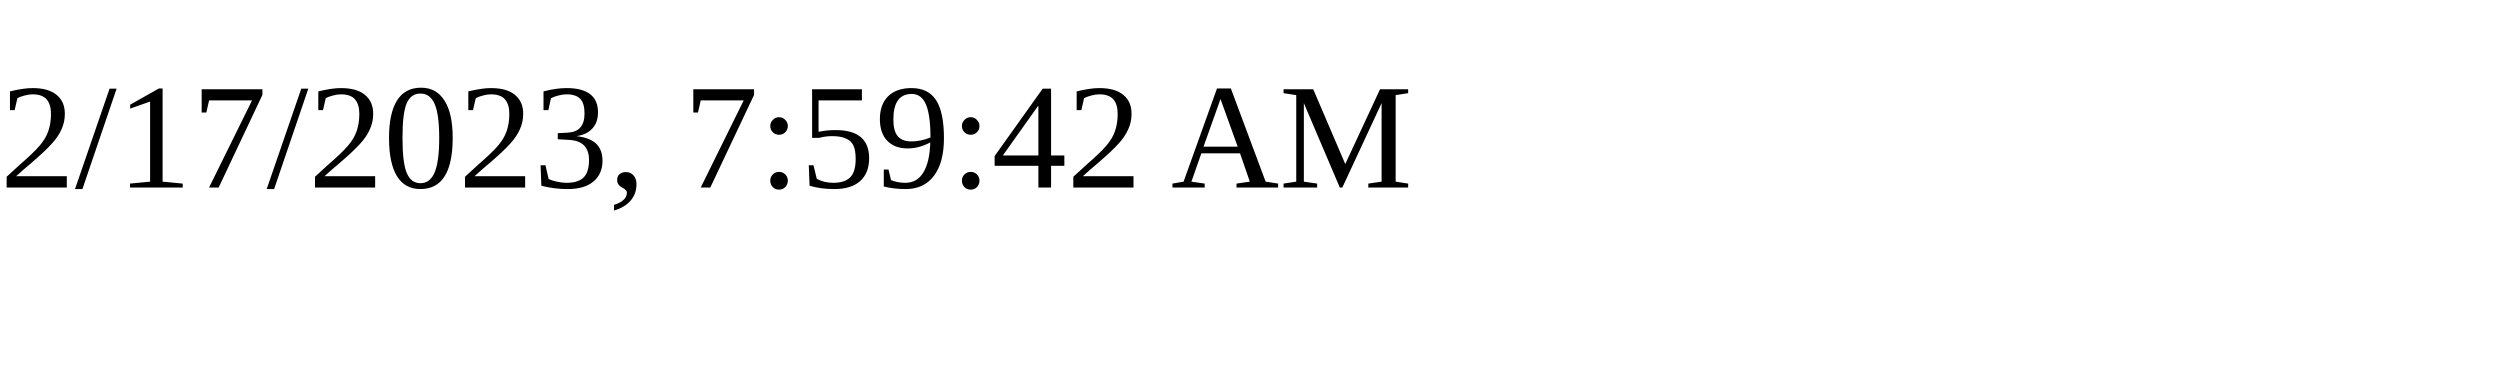
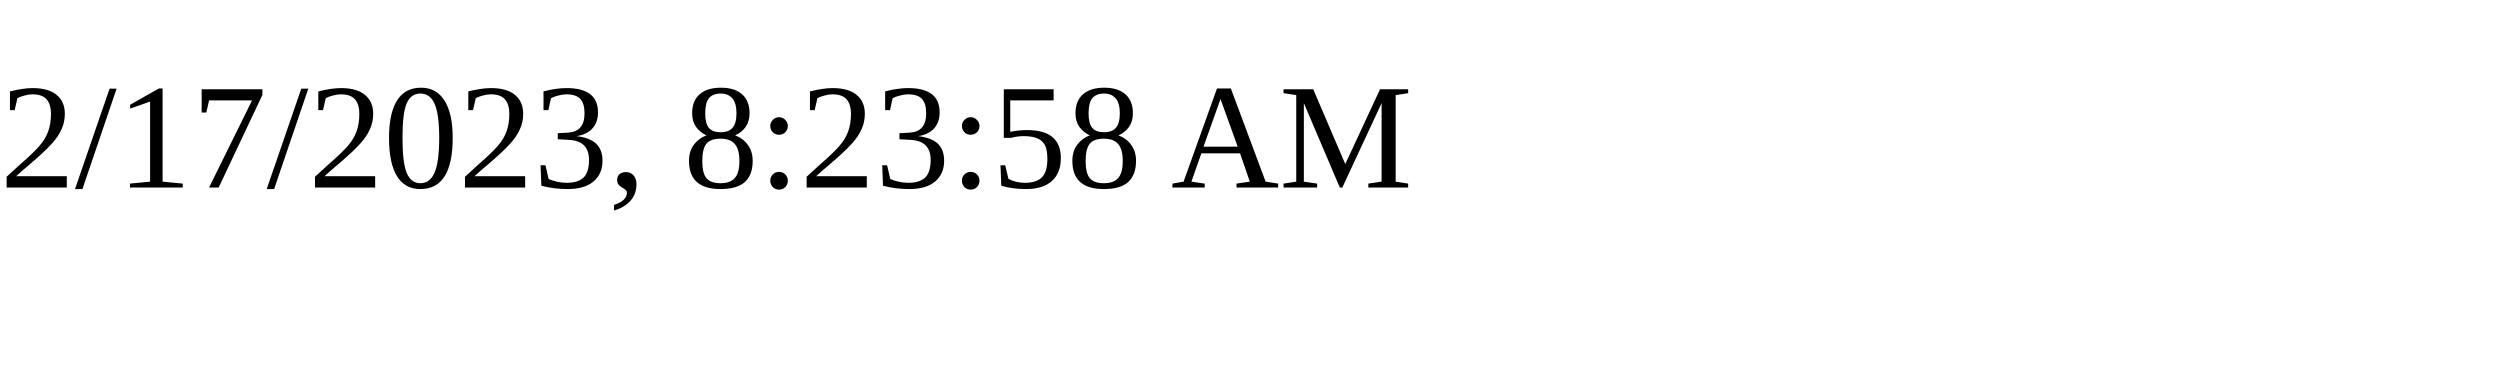
<svg xmlns="http://www.w3.org/2000/svg" height="30" width="200">
-   <text x="0" y="15">2/17/2023, 7:59:42 AM</text>
+   <text x="0" y="15">2/17/2023, 8:23:58 AM</text>
</svg>
